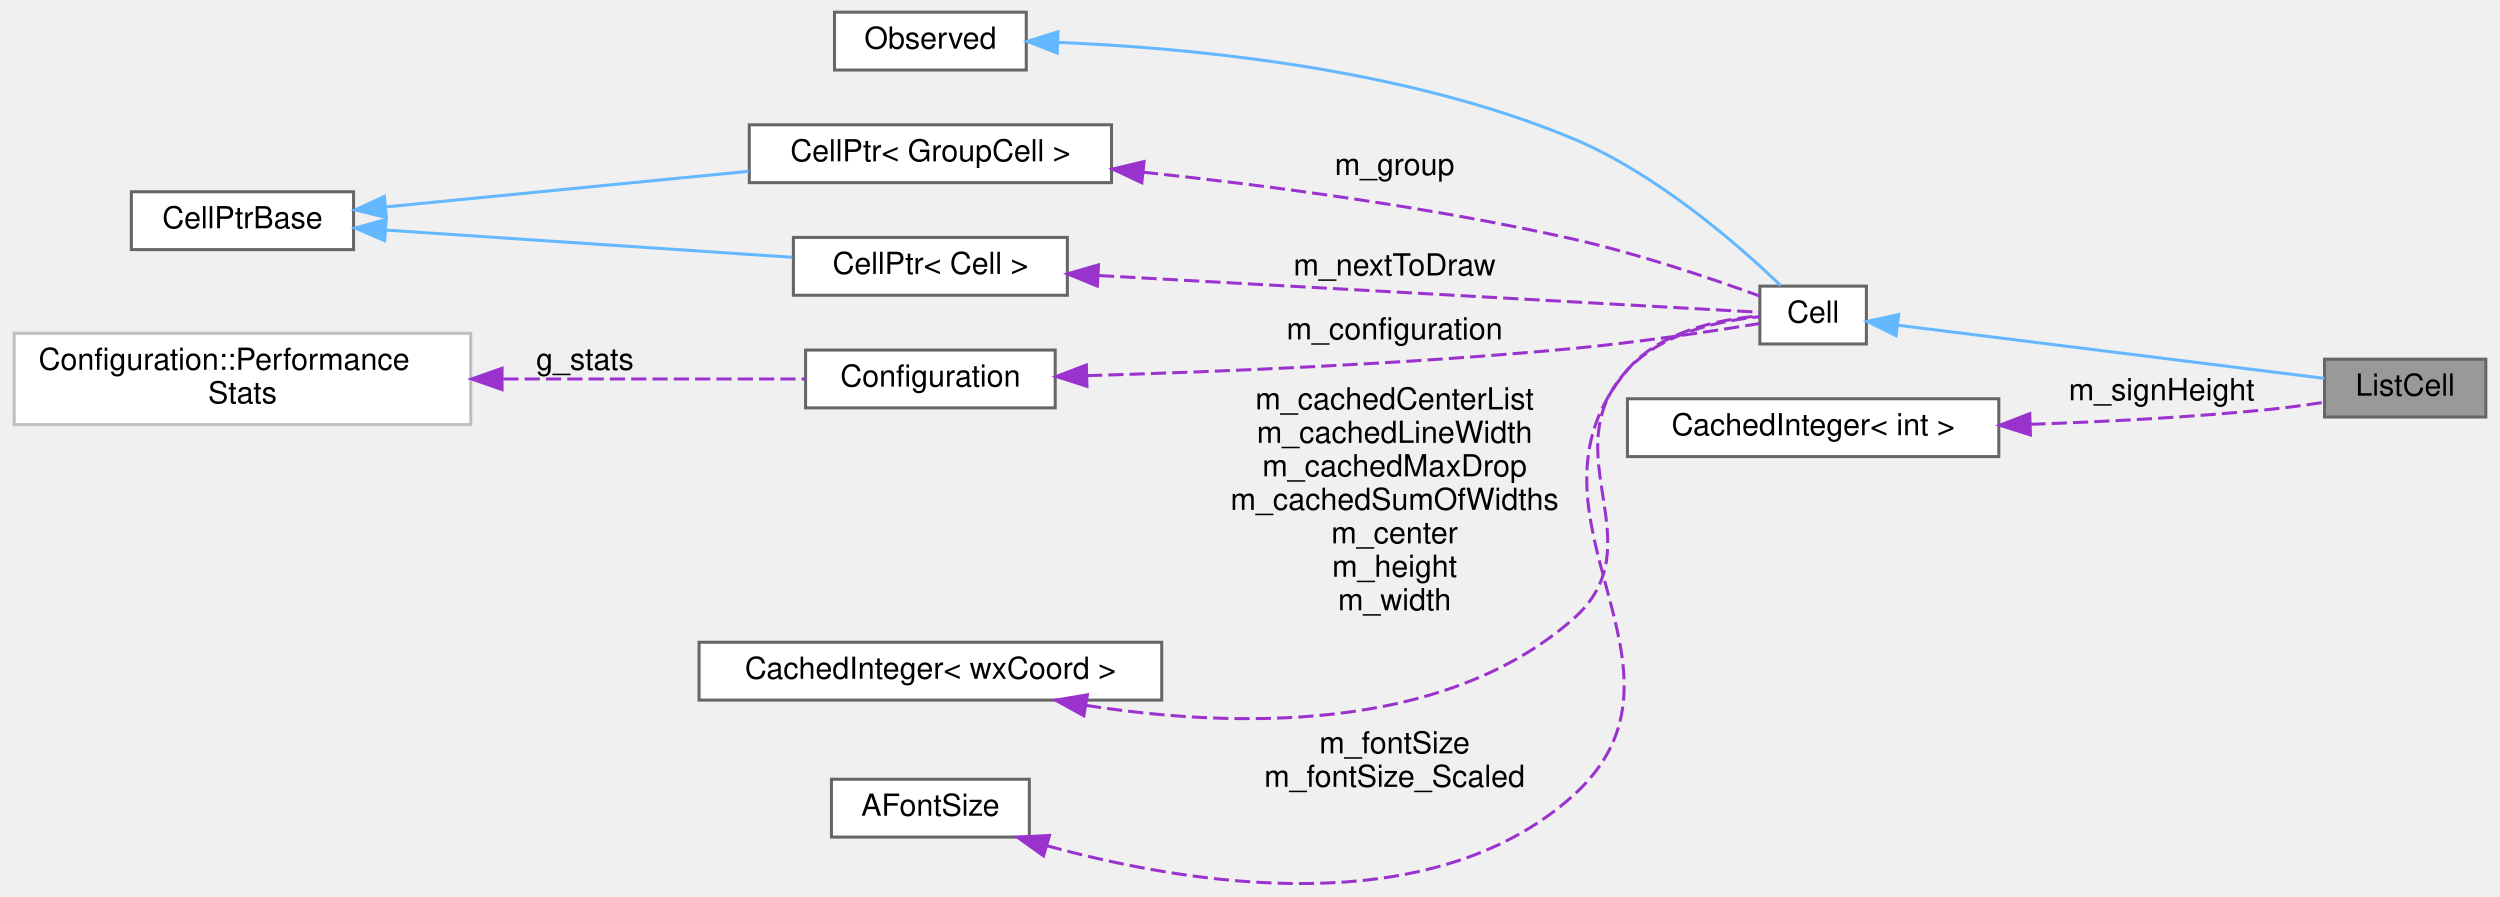
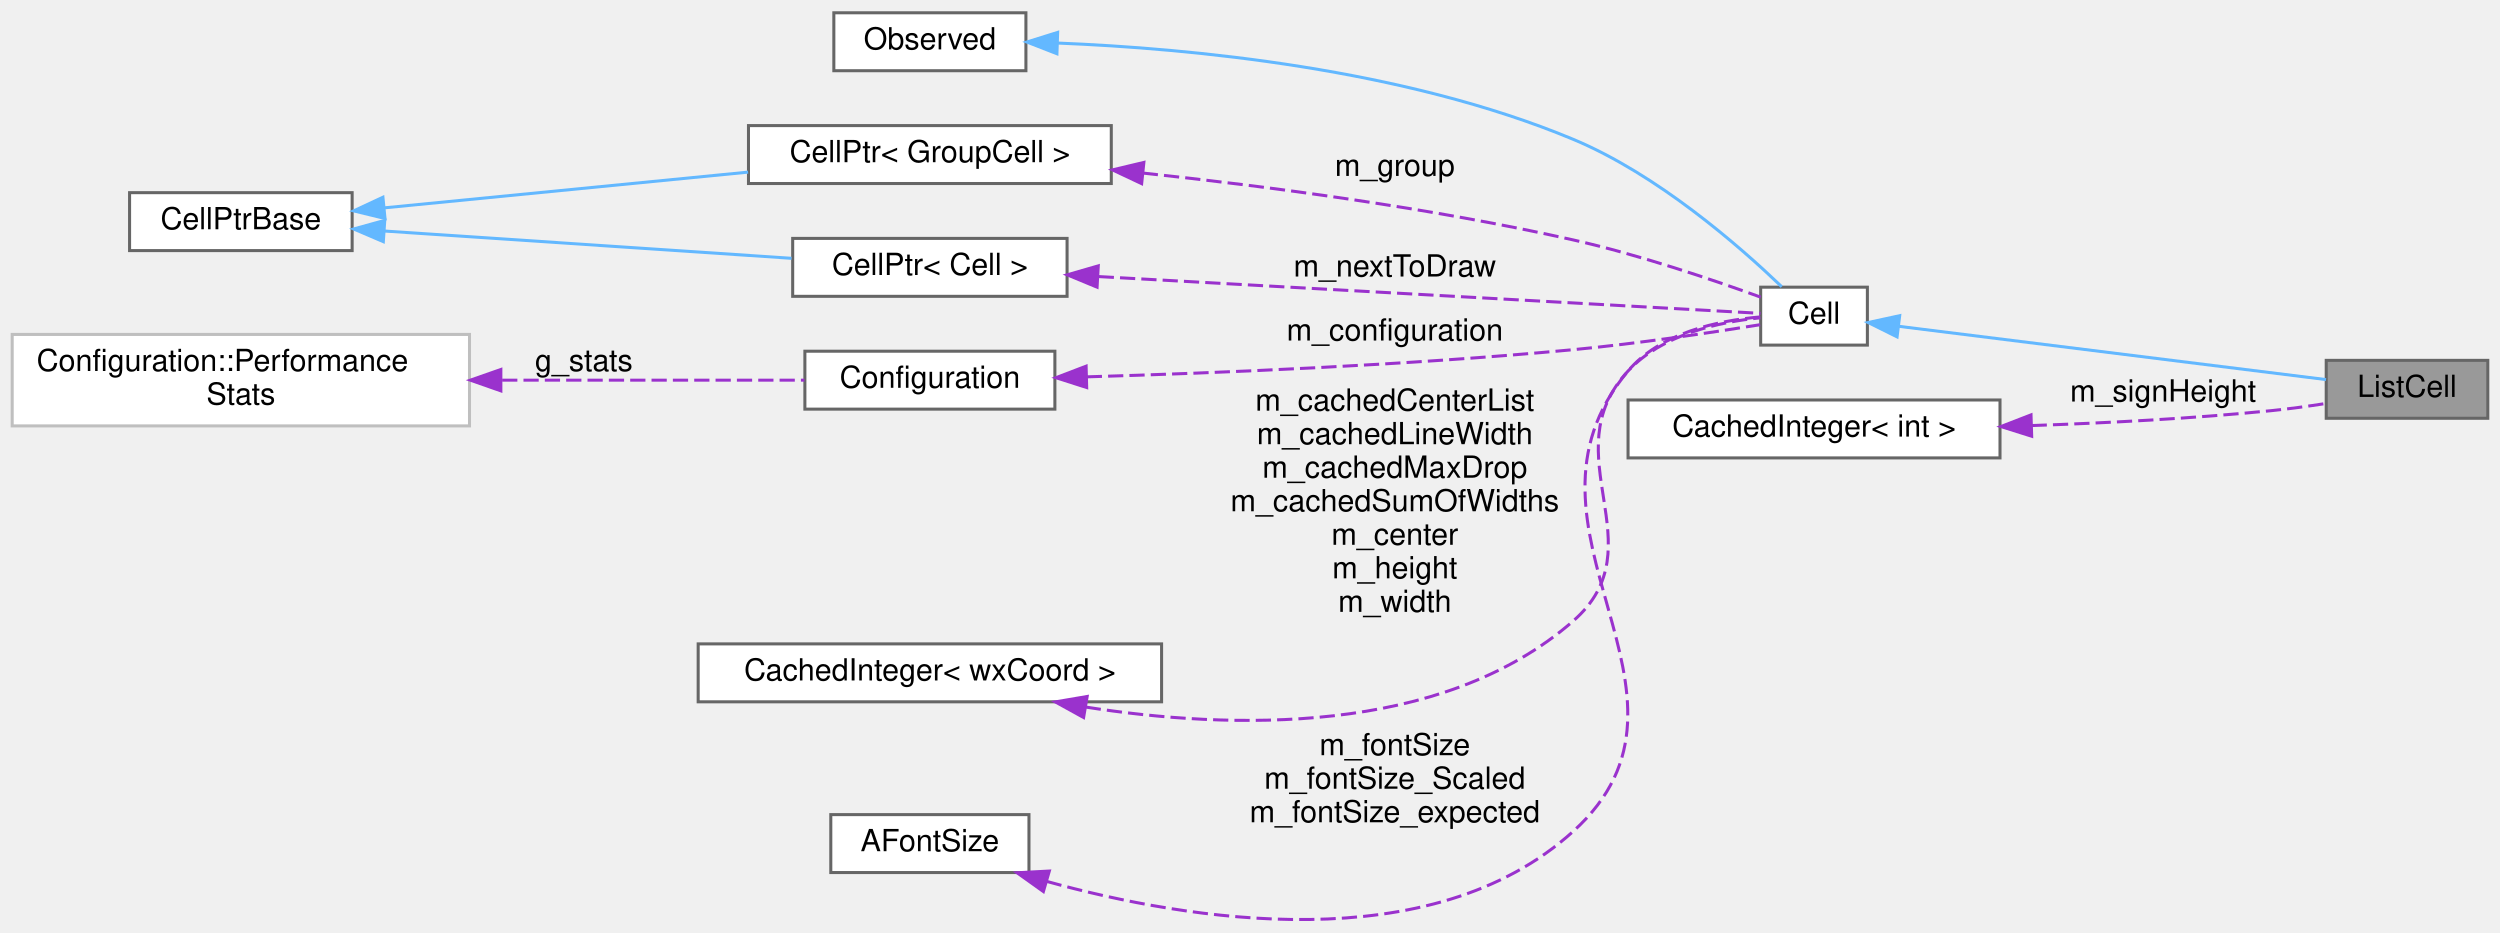
- <svg xmlns="http://www.w3.org/2000/svg" xmlns:xlink="http://www.w3.org/1999/xlink" width="820pt" height="294pt" viewBox="0.00 0.00 820.00 294.47">
-   <g id="graph0" class="graph" transform="scale(1 1) rotate(0) translate(4 290.47)">
+ <svg xmlns="http://www.w3.org/2000/svg" xmlns:xlink="http://www.w3.org/1999/xlink" width="820pt" height="306pt" viewBox="0.00 0.00 820.00 305.61">
+   <g id="graph0" class="graph" transform="scale(1 1) rotate(0) translate(4 301.61)">
    <g id="node1" class="node">
      <g id="a_node1">
        <a xlink:title="The class that represents parenthesis that are wrapped around text.">
-           <polygon fill="#999999" stroke="#666666" points="812,-172.47 759,-172.47 759,-153.47 812,-153.47 812,-172.47" />
-           <text text-anchor="middle" x="785.5" y="-160.47" font-family="Helvetica,sans-Serif" font-size="10.00">ListCell</text>
+           <polygon fill="#999999" stroke="#666666" points="812,-183.61 759,-183.61 759,-164.61 812,-164.61 812,-183.61" />
+           <text text-anchor="middle" x="785.5" y="-171.61" font-family="Helvetica,sans-Serif" font-size="10.00">ListCell</text>
        </a>
      </g>
    </g>
    <g id="node2" class="node">
      <g id="a_node2">
        <a xlink:href="classCell.html" target="_top" xlink:title="The base class all cell types the worksheet can consist of are derived from.">
-           <polygon fill="white" stroke="#666666" points="608.5,-196.47 573.5,-196.47 573.5,-177.47 608.5,-177.47 608.5,-196.47" />
-           <text text-anchor="middle" x="591" y="-184.47" font-family="Helvetica,sans-Serif" font-size="10.00">Cell</text>
+           <polygon fill="white" stroke="#666666" points="608.5,-207.61 573.5,-207.61 573.5,-188.61 608.5,-188.61 608.5,-207.61" />
+           <text text-anchor="middle" x="591" y="-195.61" font-family="Helvetica,sans-Serif" font-size="10.00">Cell</text>
        </a>
      </g>
    </g>
    <g id="edge1" class="edge">
-       <path fill="none" stroke="#63b8ff" d="M618.82,-183.62C655.93,-179 722.49,-170.7 758.93,-166.16" />
-       <polygon fill="#63b8ff" stroke="#63b8ff" points="618.24,-180.17 608.75,-184.88 619.1,-187.12 618.24,-180.17" />
+       <path fill="none" stroke="#63b8ff" d="M618.82,-194.77C655.93,-190.14 722.49,-181.84 758.93,-177.3" />
+       <polygon fill="#63b8ff" stroke="#63b8ff" points="618.24,-191.31 608.75,-196.02 619.1,-198.26 618.24,-191.31" />
    </g>
    <g id="node3" class="node">
      <g id="a_node3">
        <a xlink:href="classObserved.html" target="_top" xlink:title="Objects deriving from this class can be observed by the CellPtr.">
-           <polygon fill="white" stroke="#666666" points="332.5,-286.47 269.5,-286.47 269.5,-267.47 332.5,-267.47 332.5,-286.47" />
-           <text text-anchor="middle" x="301" y="-274.47" font-family="Helvetica,sans-Serif" font-size="10.00">Observed</text>
+           <polygon fill="white" stroke="#666666" points="332.5,-297.61 269.5,-297.61 269.5,-278.61 332.5,-278.61 332.5,-297.61" />
+           <text text-anchor="middle" x="301" y="-285.61" font-family="Helvetica,sans-Serif" font-size="10.00">Observed</text>
        </a>
      </g>
    </g>
    <g id="edge2" class="edge">
-       <path fill="none" stroke="#63b8ff" d="M343,-276.53C386.51,-274.77 456.5,-268.13 512,-244.97 539.72,-233.4 566.6,-209.88 580.41,-196.62" />
-       <polygon fill="#63b8ff" stroke="#63b8ff" points="342.67,-273.04 332.8,-276.88 342.91,-280.04 342.67,-273.04" />
+       <path fill="none" stroke="#63b8ff" d="M343,-287.68C386.51,-285.91 456.5,-279.27 512,-256.11 539.72,-244.54 566.6,-221.02 580.41,-207.76" />
+       <polygon fill="#63b8ff" stroke="#63b8ff" points="342.67,-284.18 332.8,-288.02 342.91,-291.18 342.67,-284.18" />
    </g>
    <g id="node4" class="node">
      <g id="a_node4">
        <a xlink:href="classCellPtr.html" target="_top" xlink:title=" ">
-           <polygon fill="white" stroke="#666666" points="360.5,-249.47 241.5,-249.47 241.5,-230.47 360.5,-230.47 360.5,-249.47" />
-           <text text-anchor="middle" x="301" y="-237.47" font-family="Helvetica,sans-Serif" font-size="10.00">CellPtr&lt; GroupCell &gt;</text>
+           <polygon fill="white" stroke="#666666" points="360.5,-260.61 241.5,-260.61 241.5,-241.61 360.5,-241.61 360.5,-260.61" />
+           <text text-anchor="middle" x="301" y="-248.61" font-family="Helvetica,sans-Serif" font-size="10.00">CellPtr&lt; GroupCell &gt;</text>
        </a>
      </g>
    </g>
    <g id="edge3" class="edge">
-       <path fill="none" stroke="#9a32cd" stroke-dasharray="5,2" d="M370.83,-233.91C412.09,-229.5 465.42,-222.45 512,-211.97 533.64,-207.1 557.87,-198.88 573.5,-193.2" />
-       <polygon fill="#9a32cd" stroke="#9a32cd" points="370.46,-230.42 360.88,-234.94 371.19,-237.39 370.46,-230.42" />
-       <text text-anchor="middle" x="453.5" y="-232.97" font-family="Helvetica,sans-Serif" font-size="10.00"> m_group</text>
+       <path fill="none" stroke="#9a32cd" stroke-dasharray="5,2" d="M370.83,-245.05C412.09,-240.64 465.42,-233.59 512,-223.11 533.64,-218.24 557.87,-210.02 573.5,-204.34" />
+       <polygon fill="#9a32cd" stroke="#9a32cd" points="370.46,-241.57 360.88,-246.08 371.19,-248.53 370.46,-241.57" />
+       <text text-anchor="middle" x="453.5" y="-244.11" font-family="Helvetica,sans-Serif" font-size="10.00"> m_group</text>
    </g>
    <g id="node5" class="node">
      <g id="a_node5">
        <a xlink:href="classCellPtrBase.html" target="_top" xlink:title="An implementation detail for the type-specific templated cell pointers.">
-           <polygon fill="white" stroke="#666666" points="111.5,-227.47 38.5,-227.47 38.5,-208.47 111.5,-208.47 111.5,-227.47" />
-           <text text-anchor="middle" x="75" y="-215.47" font-family="Helvetica,sans-Serif" font-size="10.00">CellPtrBase</text>
+           <polygon fill="white" stroke="#666666" points="111.5,-238.61 38.5,-238.61 38.5,-219.61 111.5,-219.61 111.5,-238.61" />
+           <text text-anchor="middle" x="75" y="-226.61" font-family="Helvetica,sans-Serif" font-size="10.00">CellPtrBase</text>
        </a>
      </g>
    </g>
    <g id="edge4" class="edge">
-       <path fill="none" stroke="#63b8ff" d="M122.26,-222.51C156.79,-225.9 204.2,-230.56 241.38,-234.21" />
-       <polygon fill="#63b8ff" stroke="#63b8ff" points="122.28,-219 111.99,-221.5 121.6,-225.96 122.28,-219" />
+       <path fill="none" stroke="#63b8ff" d="M122.26,-233.65C156.79,-237.04 204.2,-241.7 241.38,-245.35" />
+       <polygon fill="#63b8ff" stroke="#63b8ff" points="122.28,-230.14 111.99,-232.64 121.6,-237.11 122.28,-230.14" />
    </g>
    <g id="node6" class="node">
      <g id="a_node6">
        <a xlink:href="classCellPtr.html" target="_top" xlink:title=" ">
-           <polygon fill="white" stroke="#666666" points="346,-212.47 256,-212.47 256,-193.47 346,-193.47 346,-212.47" />
-           <text text-anchor="middle" x="301" y="-200.47" font-family="Helvetica,sans-Serif" font-size="10.00">CellPtr&lt; Cell &gt;</text>
+           <polygon fill="white" stroke="#666666" points="346,-223.61 256,-223.61 256,-204.61 346,-204.61 346,-223.61" />
+           <text text-anchor="middle" x="301" y="-211.61" font-family="Helvetica,sans-Serif" font-size="10.00">CellPtr&lt; Cell &gt;</text>
        </a>
      </g>
    </g>
    <g id="edge6" class="edge">
-       <path fill="none" stroke="#63b8ff" d="M122.05,-214.88C161.18,-212.26 216.98,-208.53 255.62,-205.94" />
-       <polygon fill="#63b8ff" stroke="#63b8ff" points="121.73,-211.4 111.99,-215.56 122.2,-218.38 121.73,-211.4" />
+       <path fill="none" stroke="#63b8ff" d="M122.05,-226.03C161.18,-223.41 216.98,-219.67 255.62,-217.08" />
+       <polygon fill="#63b8ff" stroke="#63b8ff" points="121.73,-222.54 111.99,-226.7 122.2,-229.52 121.73,-222.54" />
    </g>
    <g id="edge5" class="edge">
-       <path fill="none" stroke="#9a32cd" stroke-dasharray="5,2" d="M356.37,-199.95C423.01,-196.25 532.16,-190.18 573.46,-187.89" />
-       <polygon fill="#9a32cd" stroke="#9a32cd" points="355.84,-196.47 346.05,-200.52 356.23,-203.46 355.84,-196.47" />
-       <text text-anchor="middle" x="453.5" y="-199.97" font-family="Helvetica,sans-Serif" font-size="10.00"> m_nextToDraw</text>
+       <path fill="none" stroke="#9a32cd" stroke-dasharray="5,2" d="M356.37,-211.09C423.01,-207.39 532.16,-201.32 573.46,-199.03" />
+       <polygon fill="#9a32cd" stroke="#9a32cd" points="355.84,-207.61 346.05,-211.66 356.23,-214.6 355.84,-207.61" />
+       <text text-anchor="middle" x="453.5" y="-211.11" font-family="Helvetica,sans-Serif" font-size="10.00"> m_nextToDraw</text>
    </g>
    <g id="node7" class="node">
      <g id="a_node7">
        <a xlink:href="classConfiguration.html" target="_top" xlink:title="The configuration storage for the current worksheet.">
-           <polygon fill="white" stroke="#666666" points="342,-175.47 260,-175.47 260,-156.47 342,-156.47 342,-175.47" />
-           <text text-anchor="middle" x="301" y="-163.47" font-family="Helvetica,sans-Serif" font-size="10.00">Configuration</text>
+           <polygon fill="white" stroke="#666666" points="342,-186.61 260,-186.61 260,-167.61 342,-167.61 342,-186.61" />
+           <text text-anchor="middle" x="301" y="-174.61" font-family="Helvetica,sans-Serif" font-size="10.00">Configuration</text>
        </a>
      </g>
    </g>
    <g id="edge7" class="edge">
-       <path fill="none" stroke="#9a32cd" stroke-dasharray="5,2" d="M352.45,-167.06C395.05,-168.3 457.61,-170.85 512,-175.97 533.24,-177.97 557.56,-181.61 573.32,-184.16" />
-       <polygon fill="#9a32cd" stroke="#9a32cd" points="352.43,-163.56 342.34,-166.78 352.24,-170.56 352.43,-163.56" />
-       <text text-anchor="middle" x="453.5" y="-178.97" font-family="Helvetica,sans-Serif" font-size="10.00"> m_configuration</text>
+       <path fill="none" stroke="#9a32cd" stroke-dasharray="5,2" d="M352.45,-178.2C395.05,-179.44 457.61,-181.99 512,-187.11 533.24,-189.11 557.56,-192.76 573.32,-195.3" />
+       <polygon fill="#9a32cd" stroke="#9a32cd" points="352.43,-174.7 342.34,-177.92 352.24,-181.7 352.43,-174.7" />
+       <text text-anchor="middle" x="453.5" y="-190.11" font-family="Helvetica,sans-Serif" font-size="10.00"> m_configuration</text>
    </g>
    <g id="node8" class="node">
      <g id="a_node8">
        <a xlink:href="structConfiguration_1_1PerformanceStats.html" target="_top" xlink:title=" ">
-           <polygon fill="white" stroke="#bfbfbf" points="150,-180.97 0,-180.97 0,-150.97 150,-150.97 150,-180.97" />
-           <text text-anchor="start" x="8" y="-168.97" font-family="Helvetica,sans-Serif" font-size="10.00">Configuration::Performance</text>
-           <text text-anchor="middle" x="75" y="-157.97" font-family="Helvetica,sans-Serif" font-size="10.00">Stats</text>
+           <polygon fill="white" stroke="#bfbfbf" points="150,-192.11 0,-192.11 0,-162.11 150,-162.11 150,-192.11" />
+           <text text-anchor="start" x="8" y="-180.11" font-family="Helvetica,sans-Serif" font-size="10.00">Configuration::Performance</text>
+           <text text-anchor="middle" x="75" y="-169.11" font-family="Helvetica,sans-Serif" font-size="10.00">Stats</text>
        </a>
      </g>
    </g>
    <g id="edge8" class="edge">
-       <path fill="none" stroke="#9a32cd" stroke-dasharray="5,2" d="M160.7,-165.97C194.71,-165.97 232.3,-165.97 259.85,-165.97" />
-       <polygon fill="#9a32cd" stroke="#9a32cd" points="160.28,-162.47 150.28,-165.97 160.28,-169.47 160.28,-162.47" />
-       <text text-anchor="middle" x="187.5" y="-168.97" font-family="Helvetica,sans-Serif" font-size="10.00"> g_stats</text>
+       <path fill="none" stroke="#9a32cd" stroke-dasharray="5,2" d="M160.7,-177.11C194.71,-177.11 232.3,-177.11 259.85,-177.11" />
+       <polygon fill="#9a32cd" stroke="#9a32cd" points="160.28,-173.61 150.28,-177.11 160.28,-180.61 160.28,-173.61" />
+       <text text-anchor="middle" x="187.5" y="-180.11" font-family="Helvetica,sans-Serif" font-size="10.00"> g_stats</text>
    </g>
    <g id="node9" class="node">
      <g id="a_node9">
        <a xlink:href="classCachedInteger.html" target="_top" xlink:title=" ">
-           <polygon fill="white" stroke="#666666" points="377,-79.47 225,-79.47 225,-60.47 377,-60.47 377,-79.47" />
-           <text text-anchor="middle" x="301" y="-67.47" font-family="Helvetica,sans-Serif" font-size="10.00">CachedInteger&lt; wxCoord &gt;</text>
+           <polygon fill="white" stroke="#666666" points="377,-90.61 225,-90.61 225,-71.61 377,-71.61 377,-90.61" />
+           <text text-anchor="middle" x="301" y="-78.61" font-family="Helvetica,sans-Serif" font-size="10.00">CachedInteger&lt; wxCoord &gt;</text>
        </a>
      </g>
    </g>
    <g id="edge9" class="edge">
-       <path fill="none" stroke="#9a32cd" stroke-dasharray="5,2" d="M352.12,-58.75C399.16,-51.38 468.62,-49.09 512,-86.97 540.11,-111.51 504.63,-141.61 530,-168.97 541.09,-180.93 559.79,-185.05 573.36,-186.42" />
-       <polygon fill="#9a32cd" stroke="#9a32cd" points="351.42,-55.32 342.14,-60.44 352.59,-62.22 351.42,-55.32" />
-       <text text-anchor="middle" x="453.5" y="-155.97" font-family="Helvetica,sans-Serif" font-size="10.00"> m_cachedCenterList</text>
-       <text text-anchor="middle" x="453.5" y="-144.97" font-family="Helvetica,sans-Serif" font-size="10.00">m_cachedLineWidth</text>
-       <text text-anchor="middle" x="453.5" y="-133.97" font-family="Helvetica,sans-Serif" font-size="10.00">m_cachedMaxDrop</text>
-       <text text-anchor="middle" x="453.5" y="-122.97" font-family="Helvetica,sans-Serif" font-size="10.00">m_cachedSumOfWidths</text>
-       <text text-anchor="middle" x="453.5" y="-111.97" font-family="Helvetica,sans-Serif" font-size="10.00">m_center</text>
-       <text text-anchor="middle" x="453.5" y="-100.97" font-family="Helvetica,sans-Serif" font-size="10.00">m_height</text>
-       <text text-anchor="middle" x="453.5" y="-89.97" font-family="Helvetica,sans-Serif" font-size="10.00">m_width</text>
+       <path fill="none" stroke="#9a32cd" stroke-dasharray="5,2" d="M352.12,-69.89C399.16,-62.52 468.62,-60.23 512,-98.11 540.11,-122.65 504.63,-152.75 530,-180.11 541.09,-192.07 559.79,-196.2 573.36,-197.56" />
+       <polygon fill="#9a32cd" stroke="#9a32cd" points="351.42,-66.46 342.14,-71.58 352.59,-73.36 351.42,-66.46" />
+       <text text-anchor="middle" x="453.5" y="-167.11" font-family="Helvetica,sans-Serif" font-size="10.00"> m_cachedCenterList</text>
+       <text text-anchor="middle" x="453.5" y="-156.11" font-family="Helvetica,sans-Serif" font-size="10.00">m_cachedLineWidth</text>
+       <text text-anchor="middle" x="453.5" y="-145.11" font-family="Helvetica,sans-Serif" font-size="10.00">m_cachedMaxDrop</text>
+       <text text-anchor="middle" x="453.5" y="-134.11" font-family="Helvetica,sans-Serif" font-size="10.00">m_cachedSumOfWidths</text>
+       <text text-anchor="middle" x="453.5" y="-123.11" font-family="Helvetica,sans-Serif" font-size="10.00">m_center</text>
+       <text text-anchor="middle" x="453.5" y="-112.11" font-family="Helvetica,sans-Serif" font-size="10.00">m_height</text>
+       <text text-anchor="middle" x="453.5" y="-101.11" font-family="Helvetica,sans-Serif" font-size="10.00">m_width</text>
    </g>
    <g id="node10" class="node">
      <g id="a_node10">
        <a xlink:href="classAFontSize.html" target="_top" xlink:title="A Type-Safe Fixed-Point Font Size.">
-           <polygon fill="white" stroke="#666666" points="333.5,-34.47 268.5,-34.47 268.5,-15.47 333.5,-15.47 333.5,-34.47" />
-           <text text-anchor="middle" x="301" y="-22.47" font-family="Helvetica,sans-Serif" font-size="10.00">AFontSize</text>
+           <polygon fill="white" stroke="#666666" points="333.5,-34.61 268.5,-34.61 268.5,-15.61 333.5,-15.61 333.5,-34.61" />
+           <text text-anchor="middle" x="301" y="-22.61" font-family="Helvetica,sans-Serif" font-size="10.00">AFontSize</text>
        </a>
      </g>
    </g>
    <g id="edge10" class="edge">
-       <path fill="none" stroke="#9a32cd" stroke-dasharray="5,2" d="M339.24,-12.64C385.81,0.19 465.08,13.1 512,-28.97 558.71,-70.85 489.41,-121.13 530,-168.97 540.62,-181.49 559.59,-185.5 573.36,-186.69" />
-       <polygon fill="#9a32cd" stroke="#9a32cd" points="338.18,-9.3 329.55,-15.44 340.13,-16.02 338.18,-9.3" />
-       <text text-anchor="middle" x="453.5" y="-42.97" font-family="Helvetica,sans-Serif" font-size="10.00"> m_fontSize</text>
-       <text text-anchor="middle" x="453.5" y="-31.97" font-family="Helvetica,sans-Serif" font-size="10.00">m_fontSize_Scaled</text>
+       <path fill="none" stroke="#9a32cd" stroke-dasharray="5,2" d="M339.31,-12.71C385.93,0.19 465.28,13.18 512,-29.11 562.11,-74.46 486.51,-128.37 530,-180.11 540.57,-192.68 559.54,-196.68 573.33,-197.85" />
+       <polygon fill="#9a32cd" stroke="#9a32cd" points="338.23,-9.38 329.6,-15.53 340.18,-16.1 338.23,-9.38" />
+       <text text-anchor="middle" x="453.5" y="-54.11" font-family="Helvetica,sans-Serif" font-size="10.00"> m_fontSize</text>
+       <text text-anchor="middle" x="453.5" y="-43.11" font-family="Helvetica,sans-Serif" font-size="10.00">m_fontSize_Scaled</text>
+       <text text-anchor="middle" x="453.5" y="-32.11" font-family="Helvetica,sans-Serif" font-size="10.00">m_fontSize_expected</text>
    </g>
    <g id="node11" class="node">
      <g id="a_node11">
        <a xlink:href="classCachedInteger.html" target="_top" xlink:title=" ">
-           <polygon fill="white" stroke="#666666" points="652,-159.47 530,-159.47 530,-140.47 652,-140.47 652,-159.47" />
-           <text text-anchor="middle" x="591" y="-147.47" font-family="Helvetica,sans-Serif" font-size="10.00">CachedInteger&lt; int &gt;</text>
+           <polygon fill="white" stroke="#666666" points="652,-170.61 530,-170.61 530,-151.61 652,-151.61 652,-170.61" />
+           <text text-anchor="middle" x="591" y="-158.61" font-family="Helvetica,sans-Serif" font-size="10.00">CachedInteger&lt; int &gt;</text>
        </a>
      </g>
    </g>
    <g id="edge11" class="edge">
-       <path fill="none" stroke="#9a32cd" stroke-dasharray="5,2" d="M662.37,-151.08C687.26,-151.93 715.42,-153.4 741,-155.97 746.78,-156.55 752.97,-157.4 758.8,-158.31" />
-       <polygon fill="#9a32cd" stroke="#9a32cd" points="662.39,-147.58 652.29,-150.76 662.17,-154.57 662.39,-147.58" />
-       <text text-anchor="middle" x="705.5" y="-158.97" font-family="Helvetica,sans-Serif" font-size="10.00"> m_signHeight</text>
+       <path fill="none" stroke="#9a32cd" stroke-dasharray="5,2" d="M662.37,-162.22C687.26,-163.07 715.42,-164.55 741,-167.11 746.78,-167.69 752.97,-168.54 758.8,-169.45" />
+       <polygon fill="#9a32cd" stroke="#9a32cd" points="662.39,-158.72 652.29,-161.9 662.17,-165.72 662.39,-158.72" />
+       <text text-anchor="middle" x="705.5" y="-170.11" font-family="Helvetica,sans-Serif" font-size="10.00"> m_signHeight</text>
    </g>
  </g>
</svg>
